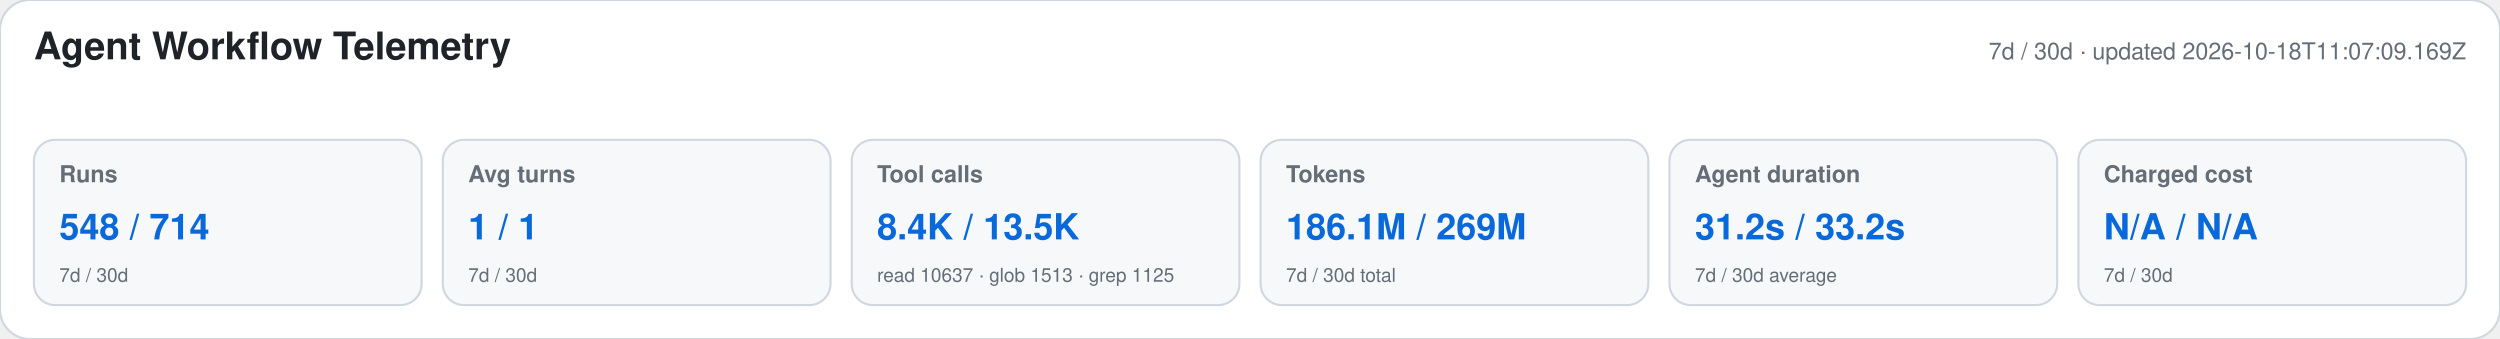
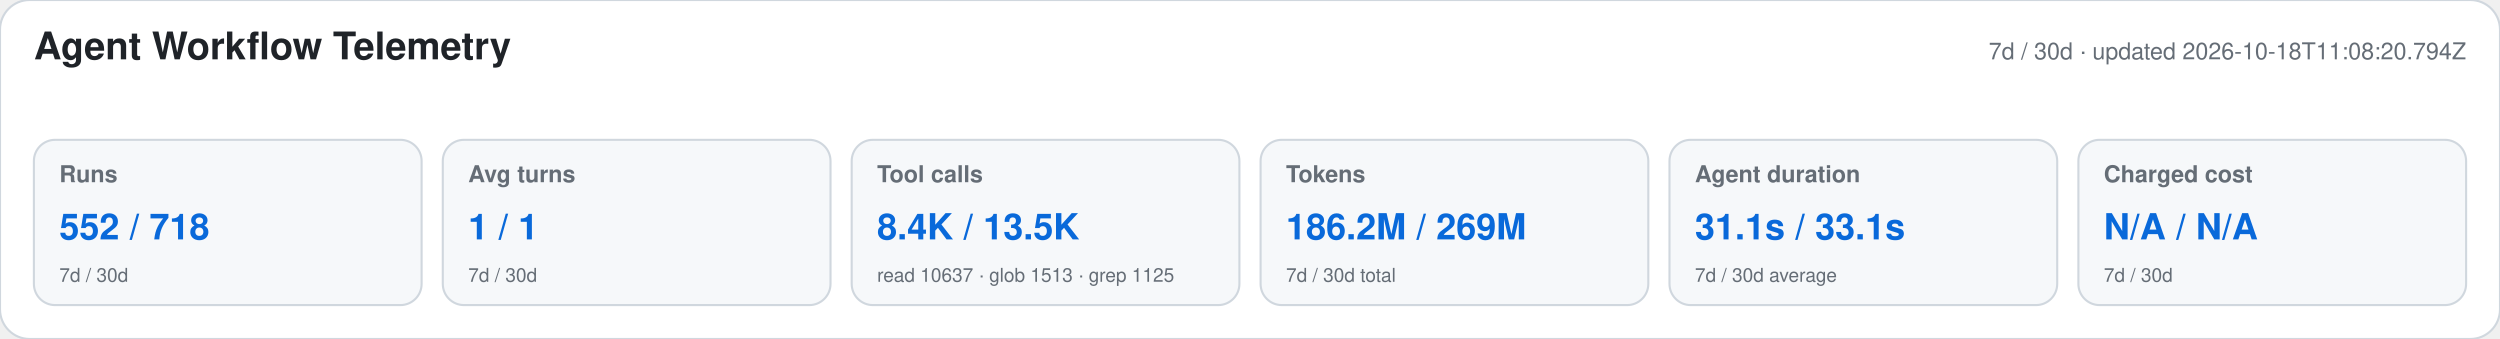
<svg xmlns="http://www.w3.org/2000/svg" width="1180" height="160" viewBox="0 0 1180 160" role="img" aria-labelledby="title desc">
  <style>text{font-family:-apple-system,BlinkMacSystemFont,"Segoe UI",Helvetica,Arial,sans-serif}.heading{font-size:18px;font-weight:650;fill:#1f2328}.meta,.label,.secondary{fill:#656d76}.meta,.label{font-size:11px}.label{font-weight:600}.primary{font-size:17px;font-weight:700;fill:#0969da}.secondary{font-size:9px}</style>
  <rect width="1180" height="160" rx="14" fill="#ffffff" stroke="#d0d7de" />
  <text x="16" y="28" class="heading">Agent Workflow Telemetry</text>
-   <text x="1164" y="28" text-anchor="end" class="meta">7d / 30d · updated 2026-10-18T11:07:09.169Z</text>
+   <text x="1164" y="28" text-anchor="end" class="meta">7d / 30d · updated 2026-10-18T11:08:20.794Z</text>
  <g>
    <rect x="16" y="66" width="183" height="78" rx="10" fill="#f6f8fa" stroke="#d0d7de" />
    <text x="28" y="86" class="label">Runs</text>
-     <text x="28" y="113" class="primary">548 / 714</text>
+     <text x="28" y="113" class="primary">552 / 718</text>
    <text x="28" y="133" class="secondary">7d / 30d</text>
  </g>
  <g>
    <rect x="209" y="66" width="183" height="78" rx="10" fill="#f6f8fa" stroke="#d0d7de" />
    <text x="221" y="86" class="label">Avg turns</text>
    <text x="221" y="113" class="primary">1 / 1</text>
    <text x="221" y="133" class="secondary">7d / 30d</text>
  </g>
  <g>
    <rect x="402" y="66" width="183" height="78" rx="10" fill="#f6f8fa" stroke="#d0d7de" />
    <text x="414" y="86" class="label">Tool calls</text>
    <text x="414" y="113" class="primary">8.4K / 13.5K</text>
    <text x="414" y="133" class="secondary">read 10637 · glob 1513 · grep 1125</text>
  </g>
  <g>
    <rect x="595" y="66" width="183" height="78" rx="10" fill="#f6f8fa" stroke="#d0d7de" />
    <text x="607" y="86" class="label">Tokens</text>
-     <text x="607" y="113" class="primary">186.1M / 269M</text>
+     <text x="607" y="113" class="primary">186.2M / 269M</text>
    <text x="607" y="133" class="secondary">7d / 30d total</text>
  </g>
  <g>
    <rect x="788" y="66" width="183" height="78" rx="10" fill="#f6f8fa" stroke="#d0d7de" />
    <text x="800" y="86" class="label">Agent duration</text>
-     <text x="800" y="113" class="primary">31.2s / 33.2s</text>
+     <text x="800" y="113" class="primary">31.1s / 33.1s</text>
    <text x="800" y="133" class="secondary">7d / 30d average</text>
  </g>
  <g>
    <rect x="981" y="66" width="183" height="78" rx="10" fill="#f6f8fa" stroke="#d0d7de" />
    <text x="993" y="86" class="label">Charged cost</text>
    <text x="993" y="113" class="primary">N/A / N/A</text>
    <text x="993" y="133" class="secondary">7d / 30d</text>
  </g>
</svg>
